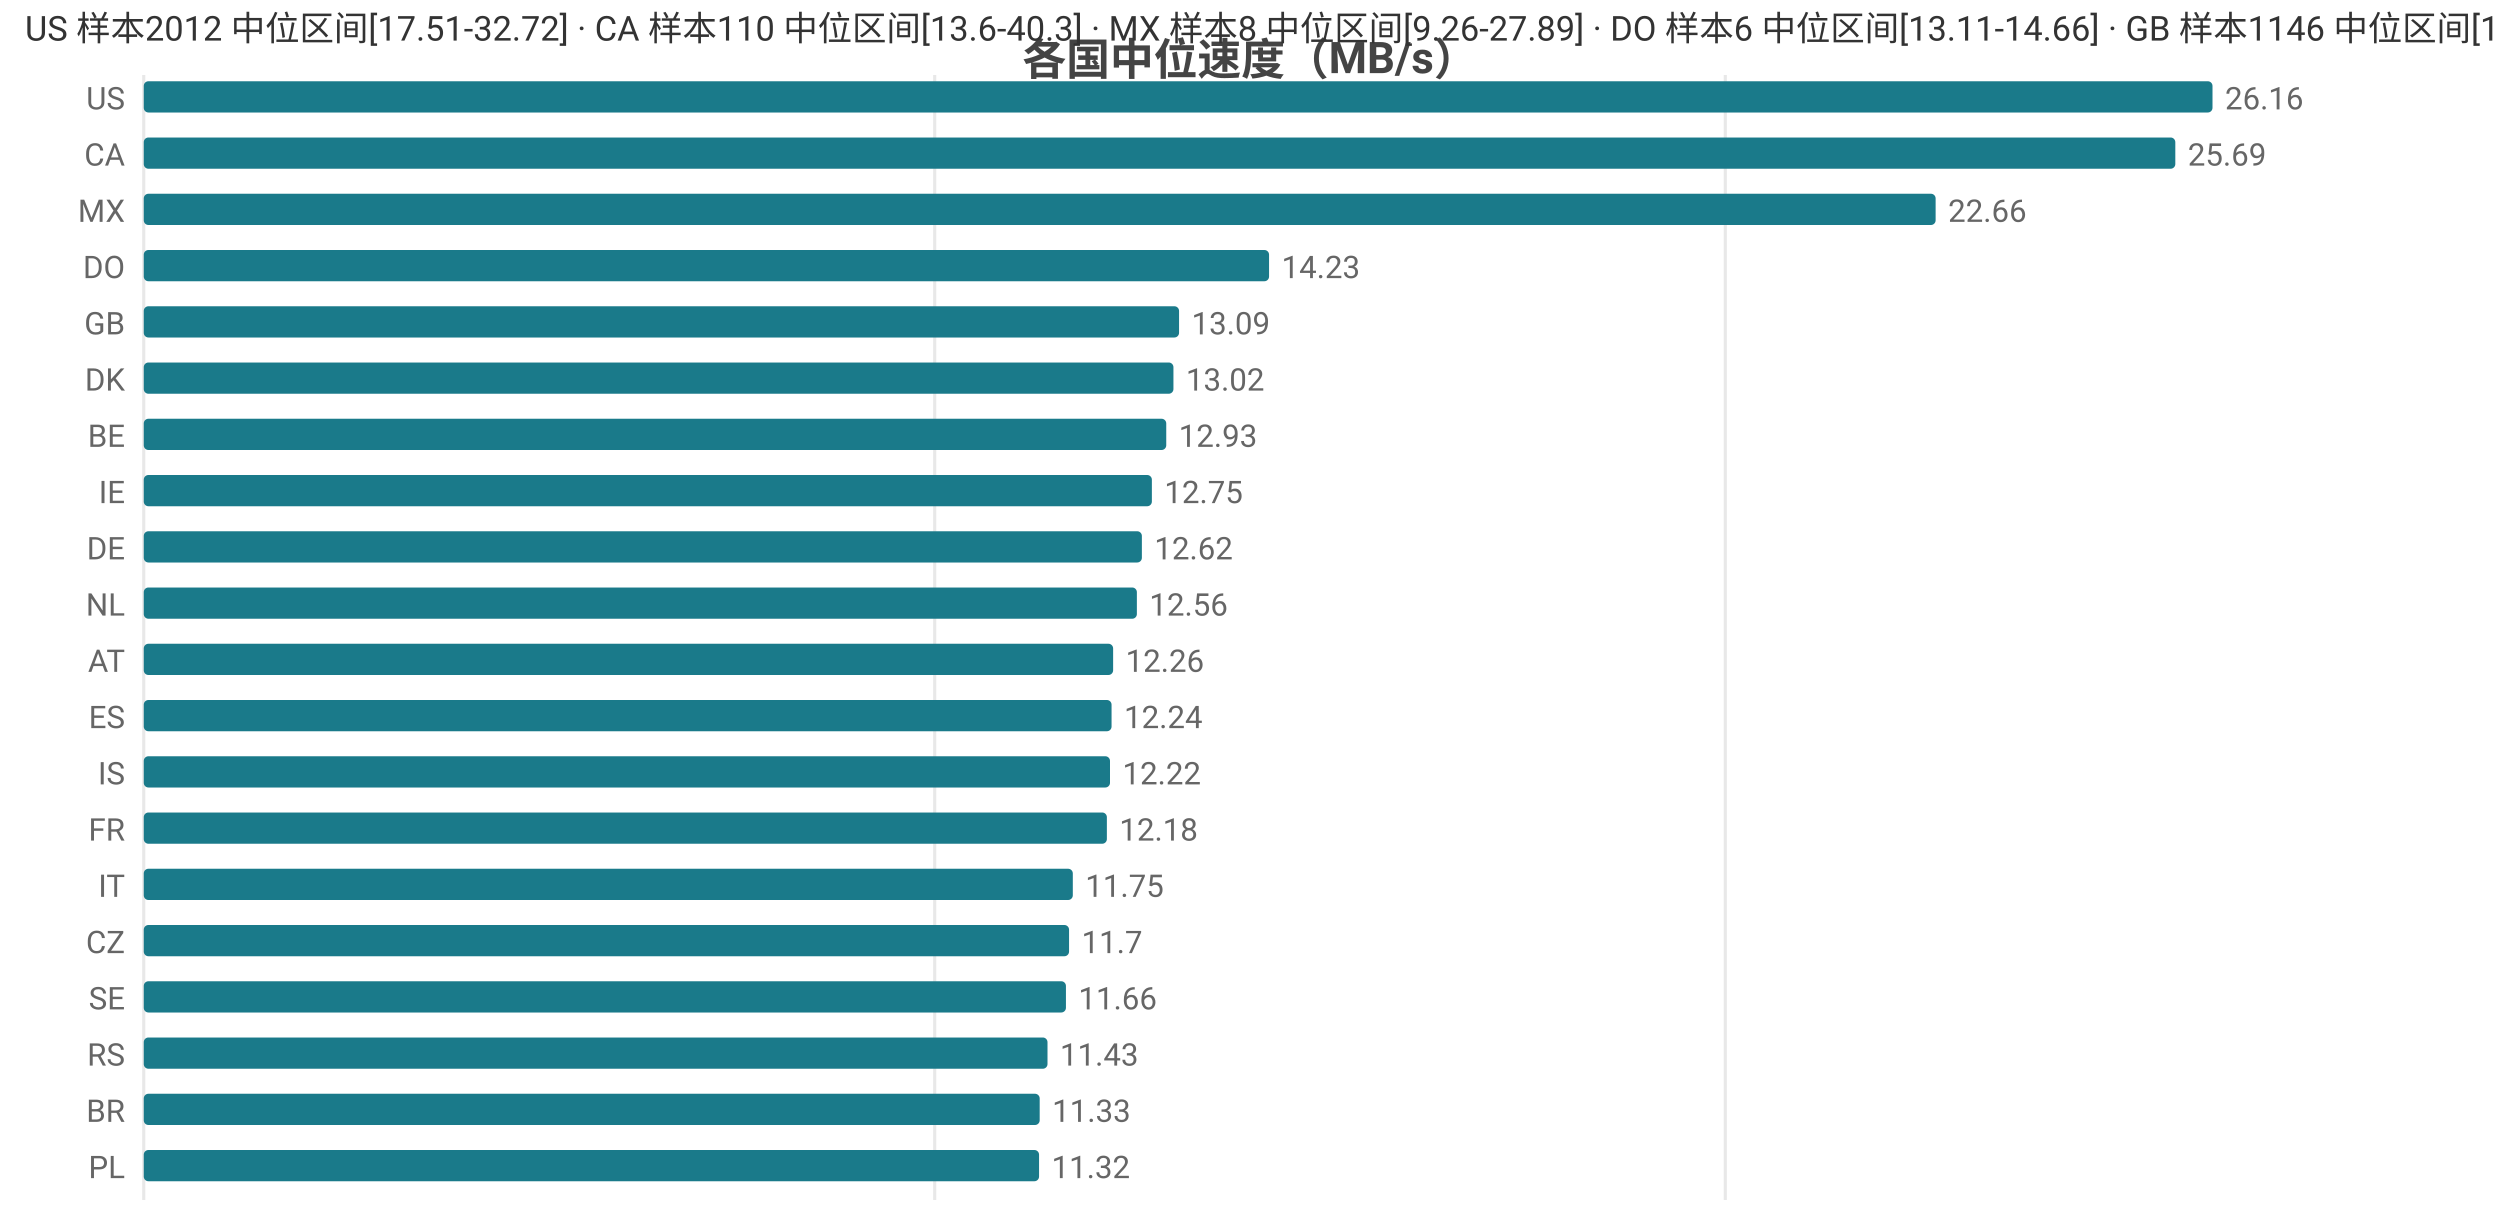
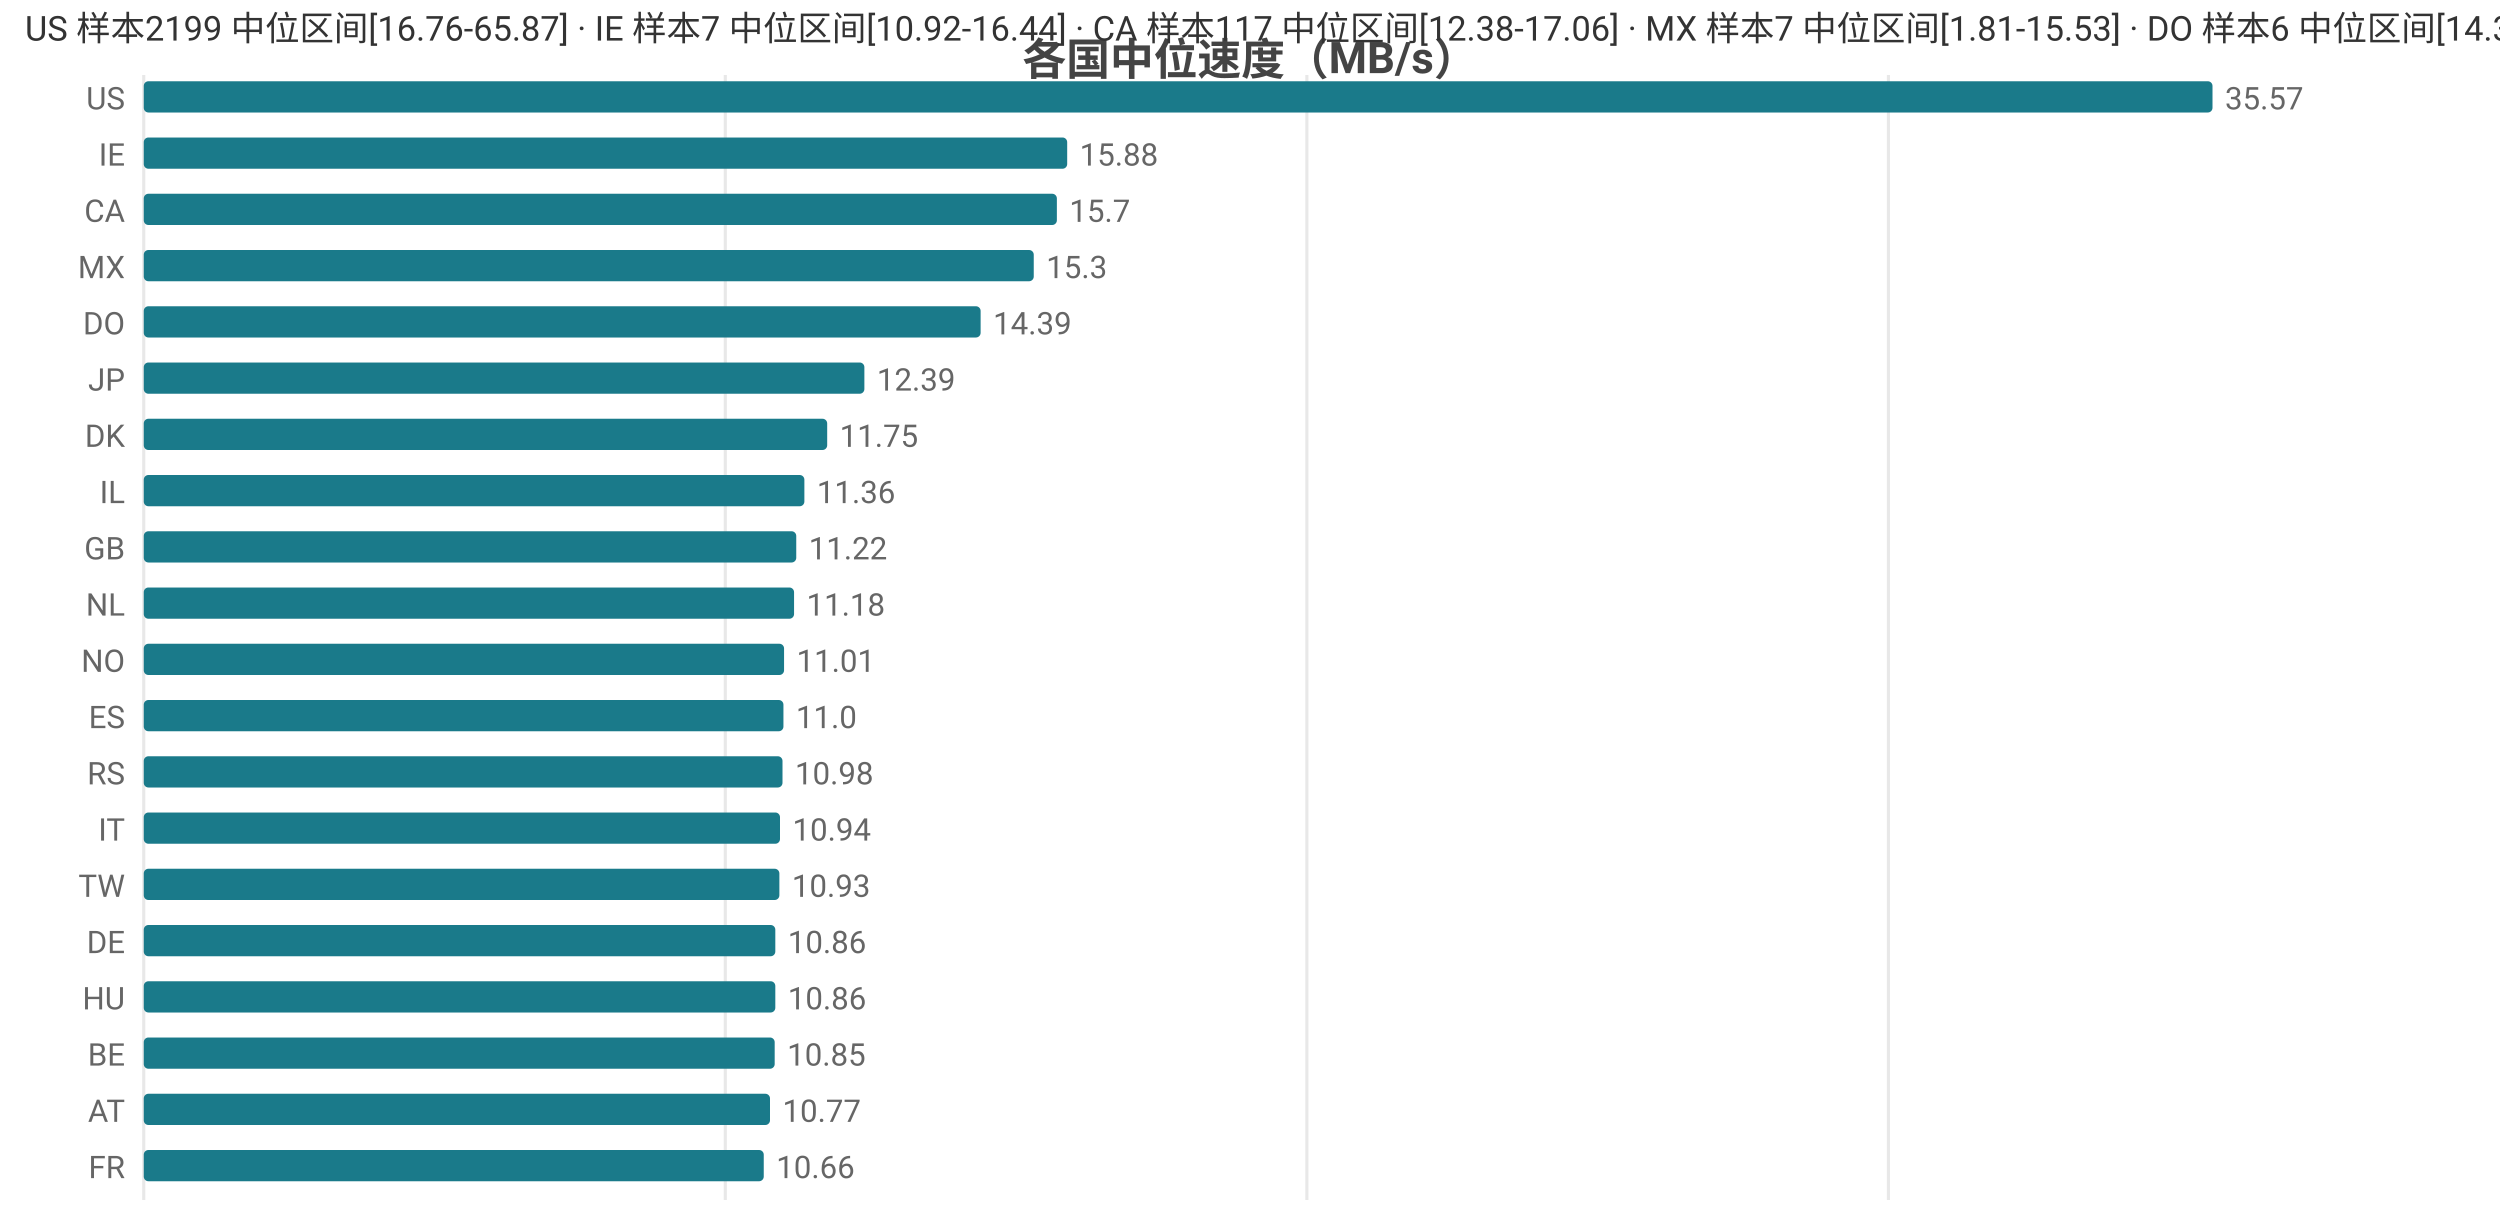
<svg xmlns="http://www.w3.org/2000/svg" width="800" height="392" viewBox="0 0 800 392">
  <rect width="800" height="392" fill="#ffffff" />
  <style>text{font-family:system-ui,-apple-system,'Segoe UI',Roboto,'PingFang SC','Microsoft YaHei','Noto Sans CJK SC',sans-serif}.g{stroke:#e8e8e8;stroke-width:1}.a{stroke:#999;stroke-width:1}.t{font-size:10px;fill:#666}.m{font-size:10px;text-anchor:middle;fill:#666}.e{font-size:10px;text-anchor:end;fill:#666}.l{font-size:11px;fill:#333}.tt{font-size:14px;font-weight:600;text-anchor:middle;fill:#444}.em{font-size:13px;text-anchor:middle;fill:#999}</style>
  <text class="tt" x="400.0" y="24">各国中位速度（MB/s）</text>
  <line class="g" x1="46" y1="24" x2="46" y2="384" />
-   <line class="g" x1="299.1" y1="24" x2="299.1" y2="384" />
-   <line class="g" x1="552.1" y1="24" x2="552.1" y2="384" />
+   <line class="g" x1="232.1" y1="24" x2="232.1" y2="384" />
+   <line class="g" x1="418.2" y1="24" x2="418.2" y2="384" />
+   <line class="g" x1="604.3" y1="24" x2="604.3" y2="384" />
  <text class="e" x="40" y="35">US</text>
  <rect x="46" y="26" width="662" height="10" fill="#1a7a8a" rx="1.5" />
-   <text class="t" x="712" y="35">26.16</text>
-   <text class="e" x="40" y="53">CA</text>
-   <rect x="46" y="44" width="650.1" height="10" fill="#1a7a8a" rx="1.5" />
-   <text class="t" x="700.1" y="53">25.69</text>
-   <text class="e" x="40" y="71">MX</text>
-   <rect x="46" y="62" width="573.4" height="10" fill="#1a7a8a" rx="1.5" />
-   <text class="t" x="623.4" y="71">22.66</text>
-   <text class="e" x="40" y="89">DO</text>
-   <rect x="46" y="80" width="360.1" height="10" fill="#1a7a8a" rx="1.5" />
-   <text class="t" x="410.1" y="89">14.23</text>
-   <text class="e" x="40" y="107">GB</text>
-   <rect x="46" y="98" width="331.3" height="10" fill="#1a7a8a" rx="1.5" />
-   <text class="t" x="381.3" y="107">13.09</text>
-   <text class="e" x="40" y="125">DK</text>
-   <rect x="46" y="116" width="329.5" height="10" fill="#1a7a8a" rx="1.5" />
-   <text class="t" x="379.5" y="125">13.02</text>
-   <text class="e" x="40" y="143">BE</text>
-   <rect x="46" y="134" width="327.2" height="10" fill="#1a7a8a" rx="1.5" />
-   <text class="t" x="377.2" y="143">12.93</text>
-   <text class="e" x="40" y="161">IE</text>
-   <rect x="46" y="152" width="322.6" height="10" fill="#1a7a8a" rx="1.5" />
-   <text class="t" x="372.6" y="161">12.75</text>
-   <text class="e" x="40" y="179">DE</text>
-   <rect x="46" y="170" width="319.4" height="10" fill="#1a7a8a" rx="1.5" />
-   <text class="t" x="369.4" y="179">12.62</text>
+   <text class="t" x="712" y="35">35.57</text>
+   <text class="e" x="40" y="53">IE</text>
+   <rect x="46" y="44" width="295.5" height="10" fill="#1a7a8a" rx="1.5" />
+   <text class="t" x="345.5" y="53">15.88</text>
+   <text class="e" x="40" y="71">CA</text>
+   <rect x="46" y="62" width="292.2" height="10" fill="#1a7a8a" rx="1.5" />
+   <text class="t" x="342.2" y="71">15.7</text>
+   <text class="e" x="40" y="89">MX</text>
+   <rect x="46" y="80" width="284.8" height="10" fill="#1a7a8a" rx="1.5" />
+   <text class="t" x="334.8" y="89">15.3</text>
+   <text class="e" x="40" y="107">DO</text>
+   <rect x="46" y="98" width="267.8" height="10" fill="#1a7a8a" rx="1.5" />
+   <text class="t" x="317.8" y="107">14.39</text>
+   <text class="e" x="40" y="125">JP</text>
+   <rect x="46" y="116" width="230.6" height="10" fill="#1a7a8a" rx="1.5" />
+   <text class="t" x="280.6" y="125">12.39</text>
+   <text class="e" x="40" y="143">DK</text>
+   <rect x="46" y="134" width="218.7" height="10" fill="#1a7a8a" rx="1.5" />
+   <text class="t" x="268.7" y="143">11.75</text>
+   <text class="e" x="40" y="161">IL</text>
+   <rect x="46" y="152" width="211.4" height="10" fill="#1a7a8a" rx="1.5" />
+   <text class="t" x="261.4" y="161">11.36</text>
+   <text class="e" x="40" y="179">GB</text>
+   <rect x="46" y="170" width="208.8" height="10" fill="#1a7a8a" rx="1.5" />
+   <text class="t" x="258.8" y="179">11.22</text>
  <text class="e" x="40" y="197">NL</text>
-   <rect x="46" y="188" width="317.8" height="10" fill="#1a7a8a" rx="1.5" />
-   <text class="t" x="367.8" y="197">12.56</text>
-   <text class="e" x="40" y="215">AT</text>
-   <rect x="46" y="206" width="310.2" height="10" fill="#1a7a8a" rx="1.5" />
-   <text class="t" x="360.2" y="215">12.26</text>
+   <rect x="46" y="188" width="208.1" height="10" fill="#1a7a8a" rx="1.5" />
+   <text class="t" x="258.1" y="197">11.18</text>
+   <text class="e" x="40" y="215">NO</text>
+   <rect x="46" y="206" width="204.9" height="10" fill="#1a7a8a" rx="1.5" />
+   <text class="t" x="254.9" y="215">11.01</text>
  <text class="e" x="40" y="233">ES</text>
-   <rect x="46" y="224" width="309.7" height="10" fill="#1a7a8a" rx="1.5" />
-   <text class="t" x="359.7" y="233">12.24</text>
-   <text class="e" x="40" y="251">IS</text>
-   <rect x="46" y="242" width="309.2" height="10" fill="#1a7a8a" rx="1.5" />
-   <text class="t" x="359.2" y="251">12.22</text>
-   <text class="e" x="40" y="269">FR</text>
-   <rect x="46" y="260" width="308.2" height="10" fill="#1a7a8a" rx="1.5" />
-   <text class="t" x="358.2" y="269">12.18</text>
-   <text class="e" x="40" y="287">IT</text>
-   <rect x="46" y="278" width="297.3" height="10" fill="#1a7a8a" rx="1.5" />
-   <text class="t" x="347.3" y="287">11.75</text>
-   <text class="e" x="40" y="305">CZ</text>
-   <rect x="46" y="296" width="296.1" height="10" fill="#1a7a8a" rx="1.5" />
-   <text class="t" x="346.1" y="305">11.7</text>
-   <text class="e" x="40" y="323">SE</text>
-   <rect x="46" y="314" width="295.1" height="10" fill="#1a7a8a" rx="1.5" />
-   <text class="t" x="345.1" y="323">11.66</text>
-   <text class="e" x="40" y="341">RS</text>
-   <rect x="46" y="332" width="289.2" height="10" fill="#1a7a8a" rx="1.5" />
-   <text class="t" x="339.2" y="341">11.43</text>
-   <text class="e" x="40" y="359">BR</text>
-   <rect x="46" y="350" width="286.7" height="10" fill="#1a7a8a" rx="1.5" />
-   <text class="t" x="336.7" y="359">11.33</text>
-   <text class="e" x="40" y="377">PL</text>
-   <rect x="46" y="368" width="286.5" height="10" fill="#1a7a8a" rx="1.5" />
-   <text class="t" x="336.5" y="377">11.32</text>
-   <text class="l" x="8" y="13">US 样本2012 中位区间[17.51-32.72] · CA 样本110 中位区间[13.6-40.3] · MX 样本8 中位区间[9.26-27.89] · DO 样本6 中位区间[13.11-14.66] · GB 样本1146 中位区间[10.62-13.57]</text>
+   <rect x="46" y="224" width="204.7" height="10" fill="#1a7a8a" rx="1.5" />
+   <text class="t" x="254.7" y="233">11.0</text>
+   <text class="e" x="40" y="251">RS</text>
+   <rect x="46" y="242" width="204.4" height="10" fill="#1a7a8a" rx="1.5" />
+   <text class="t" x="254.4" y="251">10.98</text>
+   <text class="e" x="40" y="269">IT</text>
+   <rect x="46" y="260" width="203.6" height="10" fill="#1a7a8a" rx="1.5" />
+   <text class="t" x="253.6" y="269">10.94</text>
+   <text class="e" x="40" y="287">TW</text>
+   <rect x="46" y="278" width="203.4" height="10" fill="#1a7a8a" rx="1.5" />
+   <text class="t" x="253.4" y="287">10.93</text>
+   <text class="e" x="40" y="305">DE</text>
+   <rect x="46" y="296" width="202.1" height="10" fill="#1a7a8a" rx="1.5" />
+   <text class="t" x="252.1" y="305">10.86</text>
+   <text class="e" x="40" y="323">HU</text>
+   <rect x="46" y="314" width="202.1" height="10" fill="#1a7a8a" rx="1.5" />
+   <text class="t" x="252.1" y="323">10.86</text>
+   <text class="e" x="40" y="341">BE</text>
+   <rect x="46" y="332" width="201.9" height="10" fill="#1a7a8a" rx="1.5" />
+   <text class="t" x="251.9" y="341">10.85</text>
+   <text class="e" x="40" y="359">AT</text>
+   <rect x="46" y="350" width="200.4" height="10" fill="#1a7a8a" rx="1.5" />
+   <text class="t" x="250.4" y="359">10.77</text>
+   <text class="e" x="40" y="377">FR</text>
+   <rect x="46" y="368" width="198.4" height="10" fill="#1a7a8a" rx="1.5" />
+   <text class="t" x="248.4" y="377">10.66</text>
+   <text class="l" x="8" y="13">US 样本2199 中位区间[16.76-65.87] · IE 样本7 中位区间[10.92-16.44] · CA 样本117 中位区间[12.38-17.06] · MX 样本7 中位区间[1.81-15.53] · DO 样本6 中位区间[14.33-14.61]</text>
</svg>
